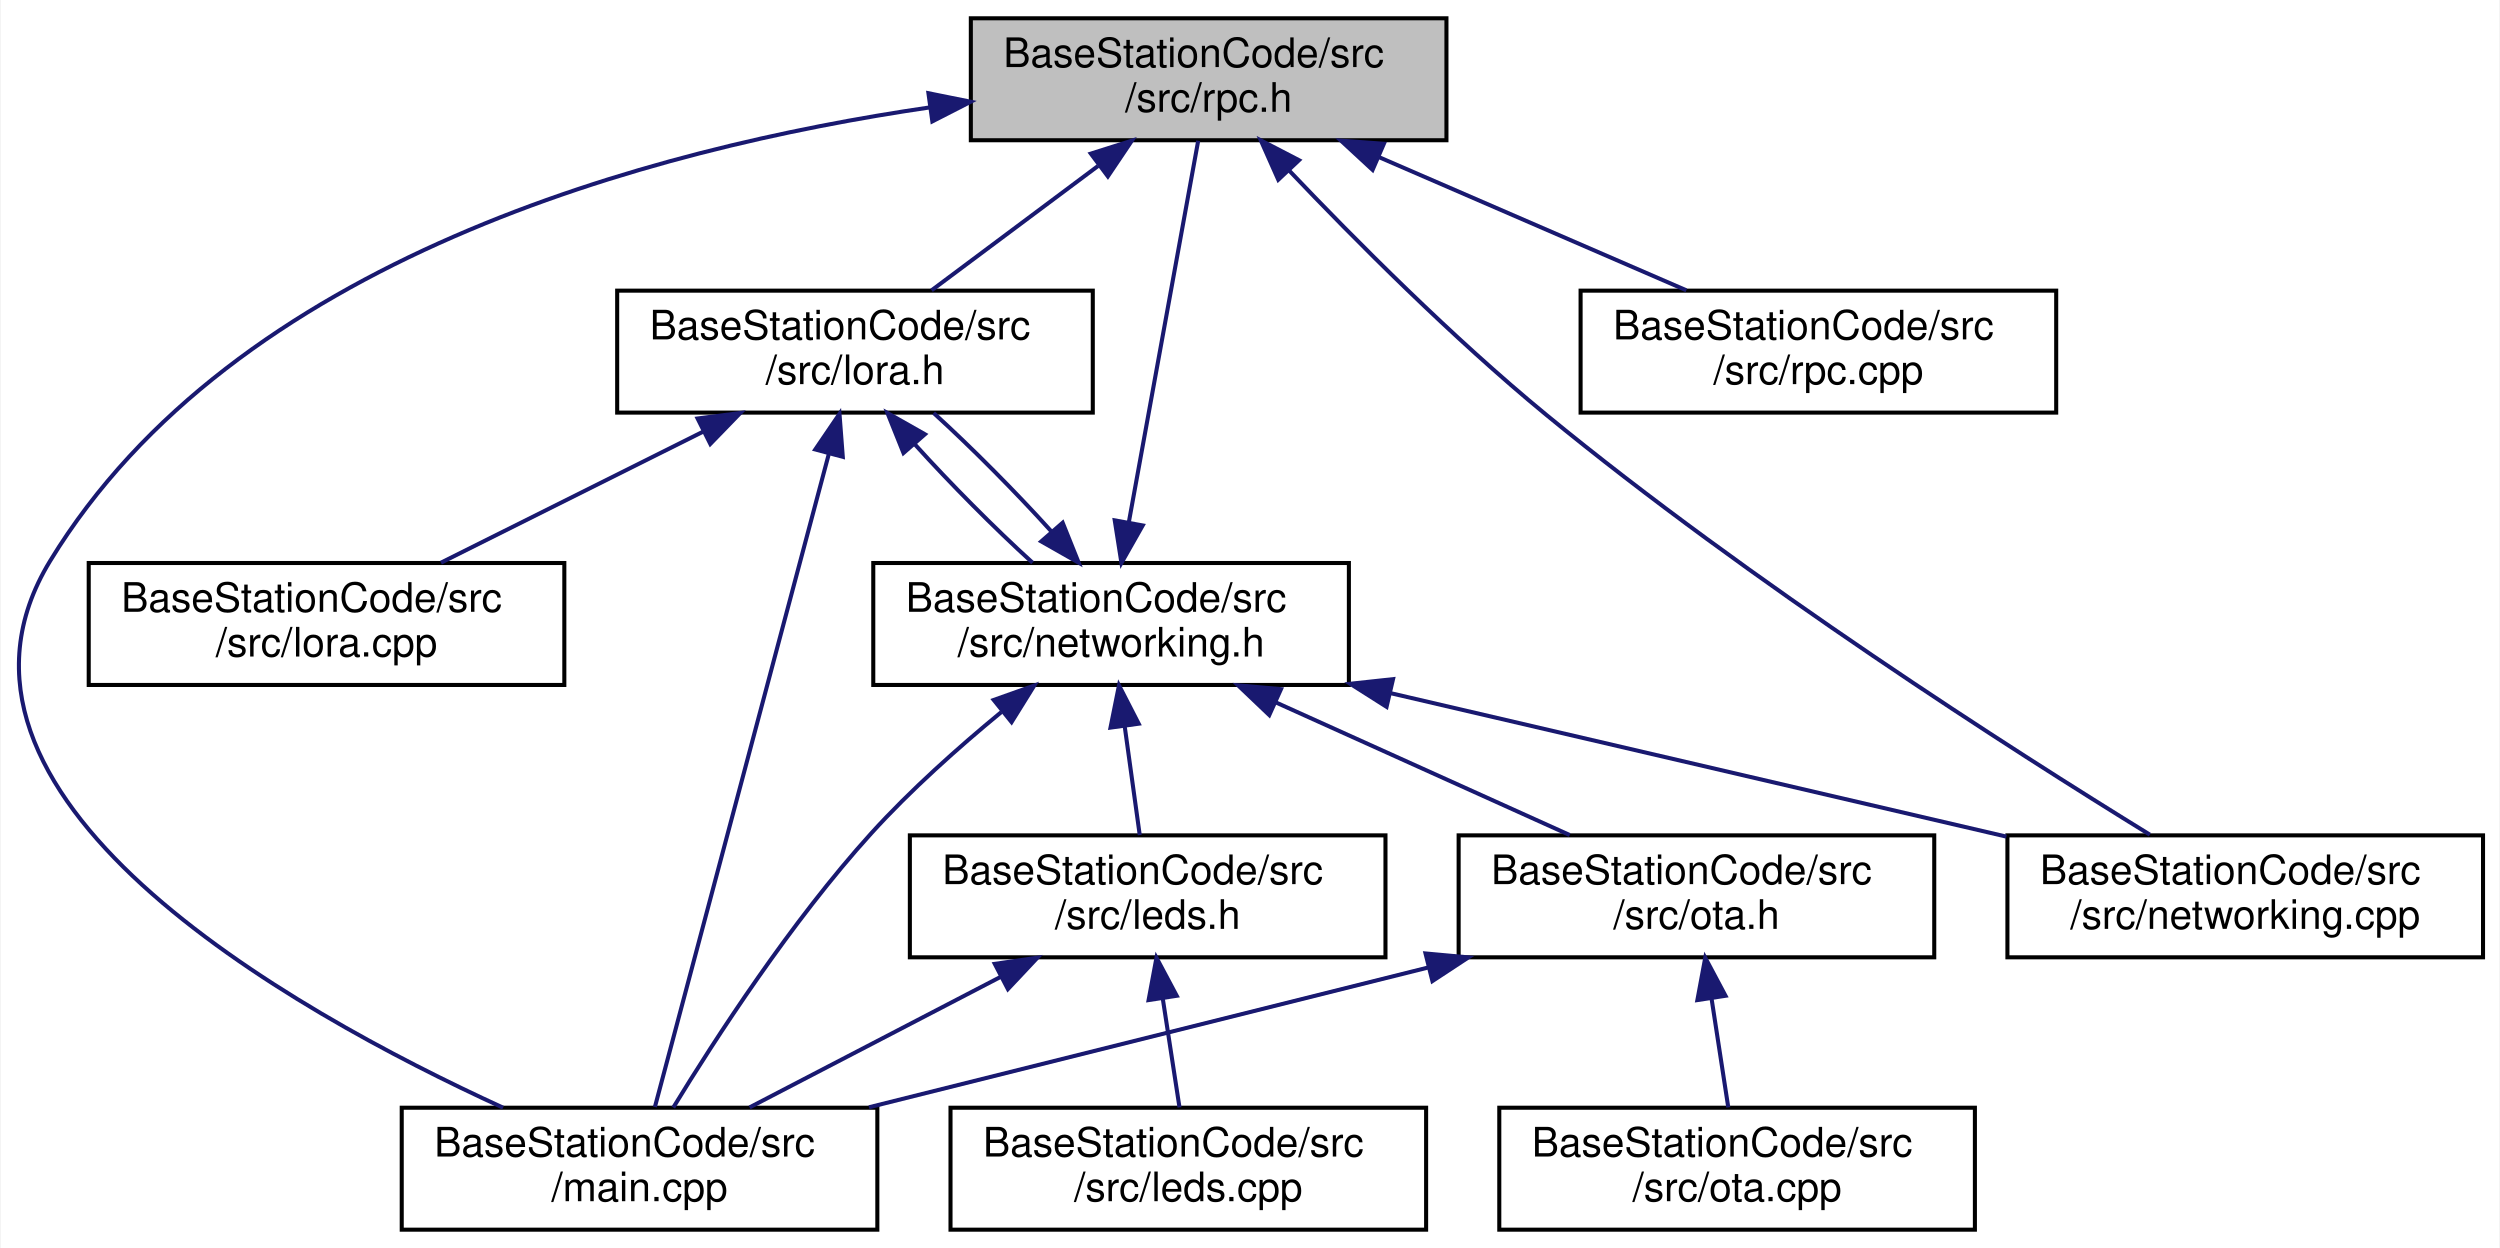
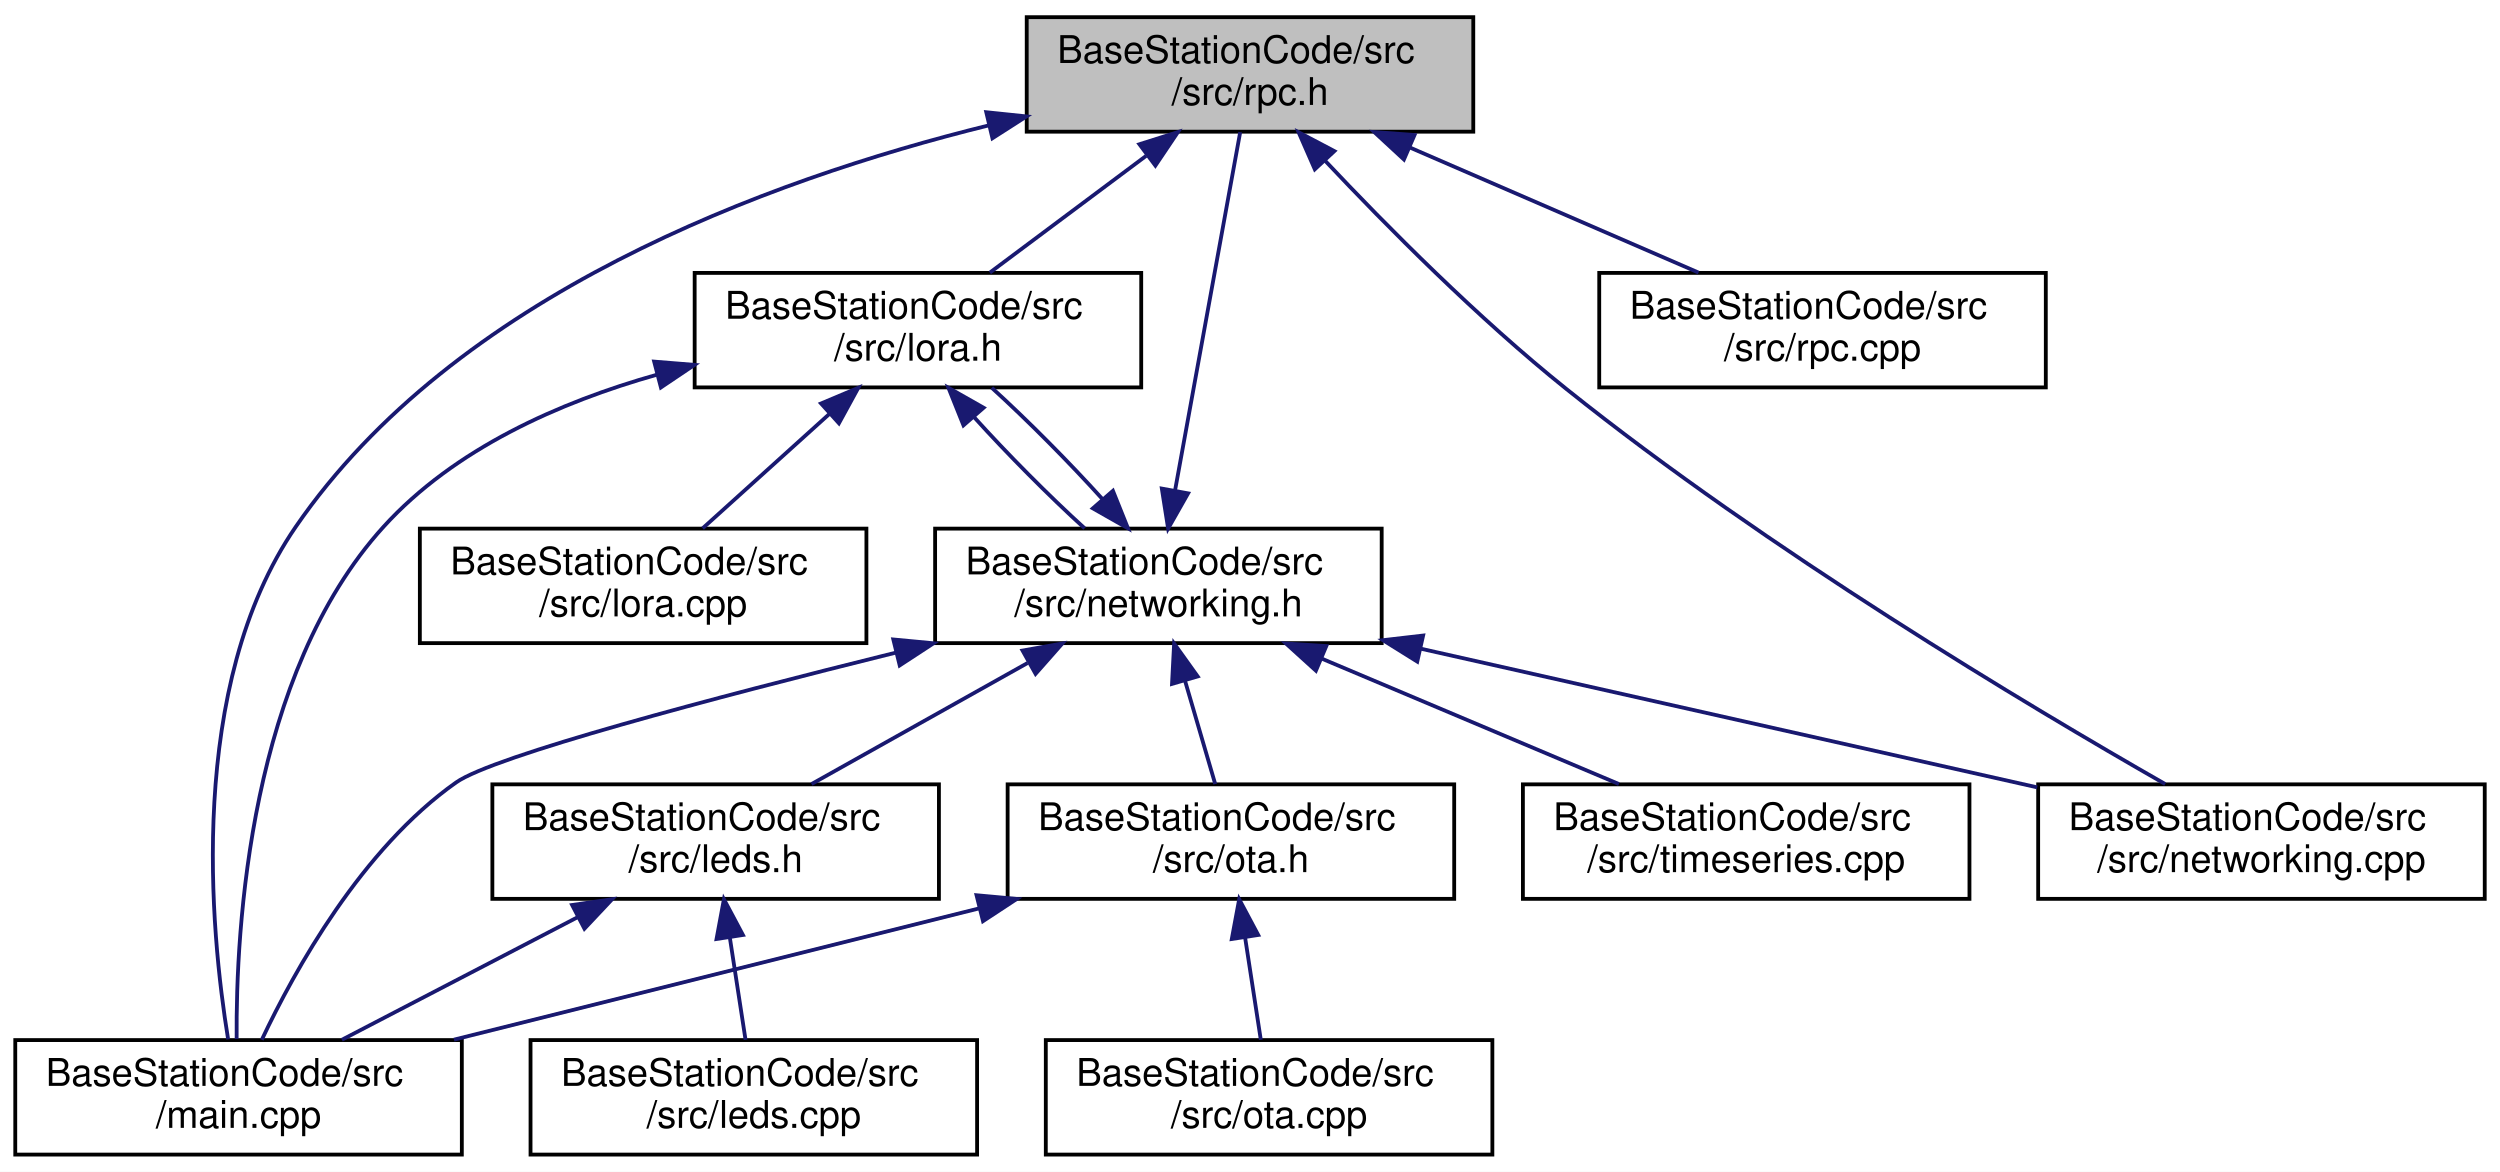
- <svg xmlns="http://www.w3.org/2000/svg" xmlns:xlink="http://www.w3.org/1999/xlink" width="615pt" height="307pt" viewBox="0.00 0.00 614.65 307.00">
+ <svg xmlns="http://www.w3.org/2000/svg" xmlns:xlink="http://www.w3.org/1999/xlink" width="655pt" height="307pt" viewBox="0.00 0.00 655.00 307.00">
  <g id="graph0" class="graph" transform="scale(1 1) rotate(0) translate(4 303)">
-     <polygon fill="white" stroke="transparent" points="-4,4 -4,-303 610.65,-303 610.65,4 -4,4" />
+     <polygon fill="white" stroke="transparent" points="-4,4 -4,-303 651,-303 651,4 -4,4" />
    <g id="node1" class="node">
      <g id="a_node1">
        <a xlink:title="Handles RPC calls.">
-           <polygon fill="#bfbfbf" stroke="black" points="234.65,-268.5 234.65,-298.5 351.65,-298.5 351.65,-268.5 234.65,-268.5" />
-           <text text-anchor="start" x="242.65" y="-286.5" font-family="Helvetica,sans-Serif" font-size="10.00">BaseStationCode/src</text>
-           <text text-anchor="middle" x="293.15" y="-275.5" font-family="Helvetica,sans-Serif" font-size="10.00">/src/rpc.h</text>
+           <polygon fill="#bfbfbf" stroke="black" points="265,-268.5 265,-298.5 382,-298.5 382,-268.5 265,-268.5" />
+           <text text-anchor="start" x="273" y="-286.5" font-family="Helvetica,sans-Serif" font-size="10.00">BaseStationCode/src</text>
+           <text text-anchor="middle" x="323.5" y="-275.5" font-family="Helvetica,sans-Serif" font-size="10.00">/src/rpc.h</text>
        </a>
      </g>
    </g>
    <g id="node2" class="node">
      <g id="a_node2">
        <a xlink:href="main_8cpp.html" target="_top" xlink:title=" ">
-           <polygon fill="white" stroke="black" points="94.65,-0.5 94.65,-30.5 211.65,-30.5 211.65,-0.5 94.65,-0.5" />
-           <text text-anchor="start" x="102.65" y="-18.5" font-family="Helvetica,sans-Serif" font-size="10.00">BaseStationCode/src</text>
-           <text text-anchor="middle" x="153.15" y="-7.5" font-family="Helvetica,sans-Serif" font-size="10.00">/main.cpp</text>
+           <polygon fill="white" stroke="black" points="0,-0.5 0,-30.5 117,-30.5 117,-0.5 0,-0.5" />
+           <text text-anchor="start" x="8" y="-18.5" font-family="Helvetica,sans-Serif" font-size="10.00">BaseStationCode/src</text>
+           <text text-anchor="middle" x="58.5" y="-7.5" font-family="Helvetica,sans-Serif" font-size="10.00">/main.cpp</text>
        </a>
      </g>
    </g>
    <g id="edge1" class="edge">
-       <path fill="none" stroke="midnightblue" d="M224.69,-276.6C155.76,-266.51 53.35,-239.15 8.15,-165 -26.92,-107.47 66.61,-54.75 119.58,-30.51" />
-       <polygon fill="midnightblue" stroke="midnightblue" points="224.22,-280.07 234.61,-277.97 225.18,-273.14 224.22,-280.07" />
+       <path fill="none" stroke="midnightblue" d="M255.01,-270.14C196.41,-255.67 115.12,-225.51 73.5,-165 44.86,-123.37 51.15,-59 55.77,-30.69" />
+       <polygon fill="midnightblue" stroke="midnightblue" points="254.4,-273.6 264.94,-272.5 256.02,-266.78 254.4,-273.6" />
    </g>
    <g id="node3" class="node">
      <g id="a_node3">
        <a xlink:href="lora_8h.html" target="_top" xlink:title="File that handles the LoRa radio and PJON.">
-           <polygon fill="white" stroke="black" points="147.65,-201.5 147.65,-231.5 264.65,-231.5 264.65,-201.5 147.65,-201.5" />
-           <text text-anchor="start" x="155.65" y="-219.5" font-family="Helvetica,sans-Serif" font-size="10.00">BaseStationCode/src</text>
-           <text text-anchor="middle" x="206.15" y="-208.5" font-family="Helvetica,sans-Serif" font-size="10.00">/src/lora.h</text>
+           <polygon fill="white" stroke="black" points="178,-201.5 178,-231.5 295,-231.5 295,-201.5 178,-201.5" />
+           <text text-anchor="start" x="186" y="-219.5" font-family="Helvetica,sans-Serif" font-size="10.00">BaseStationCode/src</text>
+           <text text-anchor="middle" x="236.5" y="-208.5" font-family="Helvetica,sans-Serif" font-size="10.00">/src/lora.h</text>
        </a>
      </g>
    </g>
    <g id="edge2" class="edge">
-       <path fill="none" stroke="midnightblue" d="M265.94,-262.17C252.63,-252.23 236.95,-240.51 224.99,-231.58" />
-       <polygon fill="midnightblue" stroke="midnightblue" points="264.17,-265.21 274.27,-268.4 268.36,-259.61 264.17,-265.21" />
+       <path fill="none" stroke="midnightblue" d="M296.29,-262.17C282.98,-252.23 267.3,-240.51 255.34,-231.58" />
+       <polygon fill="midnightblue" stroke="midnightblue" points="294.52,-265.21 304.62,-268.4 298.71,-259.61 294.52,-265.21" />
    </g>
    <g id="node8" class="node">
      <g id="a_node8">
        <a xlink:href="networking_8cpp.html" target="_top" xlink:title="File that handles connecting to WiFi and MQTT and staying connected.">
-           <polygon fill="white" stroke="black" points="489.65,-67.5 489.65,-97.5 606.65,-97.5 606.65,-67.5 489.65,-67.5" />
-           <text text-anchor="start" x="497.65" y="-85.5" font-family="Helvetica,sans-Serif" font-size="10.00">BaseStationCode/src</text>
-           <text text-anchor="middle" x="548.15" y="-74.5" font-family="Helvetica,sans-Serif" font-size="10.00">/src/networking.cpp</text>
+           <polygon fill="white" stroke="black" points="530,-67.5 530,-97.5 647,-97.5 647,-67.5 530,-67.5" />
+           <text text-anchor="start" x="538" y="-85.5" font-family="Helvetica,sans-Serif" font-size="10.00">BaseStationCode/src</text>
+           <text text-anchor="middle" x="588.5" y="-74.5" font-family="Helvetica,sans-Serif" font-size="10.00">/src/networking.cpp</text>
+         </a>
+       </g>
+     </g>
+     <g id="edge17" class="edge">
+       <path fill="none" stroke="midnightblue" d="M343.08,-260.99C359.26,-243.8 383.25,-219.6 406.5,-201 459.07,-158.94 527.1,-118.25 563.28,-97.58" />
+       <polygon fill="midnightblue" stroke="midnightblue" points="340.48,-258.64 336.23,-268.35 345.61,-263.41 340.48,-258.64" />
+     </g>
+     <g id="node12" class="node">
+       <g id="a_node12">
+         <a xlink:href="rpc_8cpp.html" target="_top" xlink:title="Handles RPC calls.">
+           <polygon fill="white" stroke="black" points="415,-201.5 415,-231.5 532,-231.5 532,-201.5 415,-201.5" />
+           <text text-anchor="start" x="423" y="-219.5" font-family="Helvetica,sans-Serif" font-size="10.00">BaseStationCode/src</text>
+           <text text-anchor="middle" x="473.5" y="-208.5" font-family="Helvetica,sans-Serif" font-size="10.00">/src/rpc.cpp</text>
+         </a>
+       </g>
+     </g>
+     <g id="edge18" class="edge">
+       <path fill="none" stroke="midnightblue" d="M365.25,-264.41C389.2,-254.03 418.82,-241.2 441.02,-231.58" />
+       <polygon fill="midnightblue" stroke="midnightblue" points="363.83,-261.21 356.05,-268.4 366.61,-267.63 363.83,-261.21" />
+     </g>
+     <g id="edge3" class="edge">
+       <path fill="none" stroke="midnightblue" d="M168.21,-204.86C142.52,-197.61 115.07,-185.43 96.5,-165 61.42,-126.4 57.78,-59.86 58,-30.79" />
+       <polygon fill="midnightblue" stroke="midnightblue" points="167.39,-208.26 177.95,-207.4 169.16,-201.49 167.39,-208.26" />
+     </g>
+     <g id="node4" class="node">
+       <g id="a_node4">
+         <a xlink:href="lora_8cpp.html" target="_top" xlink:title="File that handles the LoRa radio and PJON.">
+           <polygon fill="white" stroke="black" points="106,-134.5 106,-164.5 223,-164.5 223,-134.5 106,-134.5" />
+           <text text-anchor="start" x="114" y="-152.5" font-family="Helvetica,sans-Serif" font-size="10.00">BaseStationCode/src</text>
+           <text text-anchor="middle" x="164.5" y="-141.5" font-family="Helvetica,sans-Serif" font-size="10.00">/src/lora.cpp</text>
+         </a>
+       </g>
+     </g>
+     <g id="edge4" class="edge">
+       <path fill="none" stroke="midnightblue" d="M213.35,-194.6C202.48,-184.78 189.8,-173.34 180.09,-164.58" />
+       <polygon fill="midnightblue" stroke="midnightblue" points="211.11,-197.29 220.88,-201.4 215.8,-192.1 211.11,-197.29" />
+     </g>
+     <g id="node5" class="node">
+       <g id="a_node5">
+         <a xlink:href="networking_8h.html" target="_top" xlink:title="Header file for networking.cpp.">
+           <polygon fill="white" stroke="black" points="241,-134.5 241,-164.5 358,-164.5 358,-134.5 241,-134.5" />
+           <text text-anchor="start" x="249" y="-152.5" font-family="Helvetica,sans-Serif" font-size="10.00">BaseStationCode/src</text>
+           <text text-anchor="middle" x="299.5" y="-141.5" font-family="Helvetica,sans-Serif" font-size="10.00">/src/networking.h</text>
+         </a>
+       </g>
+     </g>
+     <g id="edge5" class="edge">
+       <path fill="none" stroke="midnightblue" d="M251.18,-193.74C259.88,-184.12 270.81,-173.09 280.18,-164.58" />
+       <polygon fill="midnightblue" stroke="midnightblue" points="248.43,-191.56 244.49,-201.4 253.71,-196.17 248.43,-191.56" />
+     </g>
+     <g id="edge15" class="edge">
+       <path fill="none" stroke="midnightblue" d="M303.86,-174.49C308.85,-201.92 316.85,-245.94 320.93,-268.37" />
+       <polygon fill="midnightblue" stroke="midnightblue" points="307.28,-173.74 302.05,-164.52 300.4,-174.99 307.28,-173.74" />
+     </g>
+     <g id="edge6" class="edge">
+       <path fill="none" stroke="midnightblue" d="M230.8,-132.04C182.68,-120.11 125.28,-104.9 115.5,-98 90.81,-80.59 73.24,-48.9 64.59,-30.58" />
+       <polygon fill="midnightblue" stroke="midnightblue" points="230.05,-135.46 240.59,-134.46 231.72,-128.66 230.05,-135.46" />
+     </g>
+     <g id="edge10" class="edge">
+       <path fill="none" stroke="midnightblue" d="M284.85,-172.23C276.16,-181.85 265.22,-192.88 255.85,-201.4" />
+       <polygon fill="midnightblue" stroke="midnightblue" points="287.59,-174.41 291.53,-164.58 282.32,-169.81 287.59,-174.41" />
+     </g>
+     <g id="node6" class="node">
+       <g id="a_node6">
+         <a xlink:href="leds_8h.html" target="_top" xlink:title="Controls the LEDs on the unit.">
+           <polygon fill="white" stroke="black" points="125,-67.5 125,-97.5 242,-97.5 242,-67.5 125,-67.5" />
+           <text text-anchor="start" x="133" y="-85.5" font-family="Helvetica,sans-Serif" font-size="10.00">BaseStationCode/src</text>
+           <text text-anchor="middle" x="183.5" y="-74.5" font-family="Helvetica,sans-Serif" font-size="10.00">/src/leds.h</text>
+         </a>
+       </g>
+     </g>
+     <g id="edge7" class="edge">
+       <path fill="none" stroke="midnightblue" d="M265.23,-129.3C247.08,-119.12 225.18,-106.85 208.62,-97.58" />
+       <polygon fill="midnightblue" stroke="midnightblue" points="263.9,-132.56 274.33,-134.4 267.32,-126.45 263.9,-132.56" />
+     </g>
+     <g id="edge11" class="edge">
+       <path fill="none" stroke="midnightblue" d="M368.26,-133.04C417.46,-121.97 482.99,-107.23 529.75,-96.71" />
+       <polygon fill="midnightblue" stroke="midnightblue" points="367.32,-129.66 358.33,-135.27 368.86,-136.49 367.32,-129.66" />
+     </g>
+     <g id="node9" class="node">
+       <g id="a_node9">
+         <a xlink:href="ota_8h.html" target="_top" xlink:title="Handles over the air (OTA) updates.">
+           <polygon fill="white" stroke="black" points="260,-67.5 260,-97.5 377,-97.5 377,-67.5 260,-67.5" />
+           <text text-anchor="start" x="268" y="-85.5" font-family="Helvetica,sans-Serif" font-size="10.00">BaseStationCode/src</text>
+           <text text-anchor="middle" x="318.5" y="-74.5" font-family="Helvetica,sans-Serif" font-size="10.00">/src/ota.h</text>
+         </a>
+       </g>
+     </g>
+     <g id="edge12" class="edge">
+       <path fill="none" stroke="midnightblue" d="M306.46,-124.7C309.12,-115.59 312.07,-105.49 314.39,-97.58" />
+       <polygon fill="midnightblue" stroke="midnightblue" points="303.07,-123.82 303.62,-134.4 309.79,-125.78 303.07,-123.82" />
+     </g>
+     <g id="node11" class="node">
+       <g id="a_node11">
+         <a xlink:href="timeseries_8cpp.html" target="_top" xlink:title=" ">
+           <polygon fill="white" stroke="black" points="395,-67.5 395,-97.5 512,-97.5 512,-67.5 395,-67.5" />
+           <text text-anchor="start" x="403" y="-85.5" font-family="Helvetica,sans-Serif" font-size="10.00">BaseStationCode/src</text>
+           <text text-anchor="middle" x="453.5" y="-74.5" font-family="Helvetica,sans-Serif" font-size="10.00">/src/timeseries.cpp</text>
        </a>
      </g>
    </g>
    <g id="edge16" class="edge">
-       <path fill="none" stroke="midnightblue" d="M312.86,-261.15C329.11,-244.06 353.15,-219.9 376.15,-201 426.31,-159.79 490.69,-118.6 524.69,-97.67" />
-       <polygon fill="midnightblue" stroke="midnightblue" points="310.28,-258.79 305.98,-268.47 315.38,-263.59 310.28,-258.79" />
-     </g>
-     <g id="node11" class="node">
-       <g id="a_node11">
-         <a xlink:href="rpc_8cpp.html" target="_top" xlink:title="Handles RPC calls.">
-           <polygon fill="white" stroke="black" points="384.65,-201.5 384.65,-231.5 501.65,-231.5 501.65,-201.5 384.65,-201.5" />
-           <text text-anchor="start" x="392.65" y="-219.5" font-family="Helvetica,sans-Serif" font-size="10.00">BaseStationCode/src</text>
-           <text text-anchor="middle" x="443.15" y="-208.5" font-family="Helvetica,sans-Serif" font-size="10.00">/src/rpc.cpp</text>
-         </a>
-       </g>
-     </g>
-     <g id="edge17" class="edge">
-       <path fill="none" stroke="midnightblue" d="M334.9,-264.41C358.85,-254.03 388.47,-241.2 410.67,-231.58" />
-       <polygon fill="midnightblue" stroke="midnightblue" points="333.48,-261.21 325.7,-268.4 336.26,-267.63 333.48,-261.21" />
-     </g>
-     <g id="edge3" class="edge">
-       <path fill="none" stroke="midnightblue" d="M199.7,-191.27C188.52,-149.29 165.89,-64.33 156.93,-30.68" />
-       <polygon fill="midnightblue" stroke="midnightblue" points="196.38,-192.43 202.34,-201.19 203.15,-190.62 196.38,-192.43" />
-     </g>
-     <g id="node4" class="node">
-       <g id="a_node4">
-         <a xlink:href="lora_8cpp.html" target="_top" xlink:title="File that handles the LoRa radio and PJON.">
-           <polygon fill="white" stroke="black" points="17.65,-134.5 17.65,-164.5 134.65,-164.5 134.65,-134.5 17.65,-134.5" />
-           <text text-anchor="start" x="25.65" y="-152.5" font-family="Helvetica,sans-Serif" font-size="10.00">BaseStationCode/src</text>
-           <text text-anchor="middle" x="76.15" y="-141.5" font-family="Helvetica,sans-Serif" font-size="10.00">/src/lora.cpp</text>
-         </a>
-       </g>
-     </g>
-     <g id="edge4" class="edge">
-       <path fill="none" stroke="midnightblue" d="M168.86,-196.85C148.3,-186.58 123.2,-174.03 104.3,-164.58" />
-       <polygon fill="midnightblue" stroke="midnightblue" points="167.43,-200.05 177.94,-201.4 170.56,-193.79 167.43,-200.05" />
-     </g>
-     <g id="node5" class="node">
-       <g id="a_node5">
-         <a xlink:href="networking_8h.html" target="_top" xlink:title="Header file for networking.cpp.">
-           <polygon fill="white" stroke="black" points="210.65,-134.5 210.65,-164.5 327.65,-164.5 327.65,-134.5 210.65,-134.5" />
-           <text text-anchor="start" x="218.65" y="-152.5" font-family="Helvetica,sans-Serif" font-size="10.00">BaseStationCode/src</text>
-           <text text-anchor="middle" x="269.15" y="-141.5" font-family="Helvetica,sans-Serif" font-size="10.00">/src/networking.h</text>
-         </a>
-       </g>
-     </g>
-     <g id="edge5" class="edge">
-       <path fill="none" stroke="midnightblue" d="M220.83,-193.74C229.53,-184.12 240.46,-173.09 249.83,-164.58" />
-       <polygon fill="midnightblue" stroke="midnightblue" points="218.08,-191.56 214.14,-201.4 223.36,-196.17 218.08,-191.56" />
-     </g>
-     <g id="edge15" class="edge">
-       <path fill="none" stroke="midnightblue" d="M273.51,-174.49C278.5,-201.92 286.5,-245.94 290.58,-268.37" />
-       <polygon fill="midnightblue" stroke="midnightblue" points="276.93,-173.74 271.7,-164.52 270.05,-174.99 276.93,-173.74" />
-     </g>
-     <g id="edge6" class="edge">
-       <path fill="none" stroke="midnightblue" d="M242.16,-127.84C231.63,-119.17 219.8,-108.64 210.15,-98 190.43,-76.26 171.77,-47.45 161.45,-30.55" />
-       <polygon fill="midnightblue" stroke="midnightblue" points="240.28,-130.81 250.26,-134.36 244.67,-125.36 240.28,-130.81" />
-     </g>
-     <g id="edge10" class="edge">
-       <path fill="none" stroke="midnightblue" d="M254.5,-172.23C245.81,-181.85 234.87,-192.88 225.5,-201.4" />
-       <polygon fill="midnightblue" stroke="midnightblue" points="257.24,-174.41 261.18,-164.58 251.97,-169.81 257.24,-174.41" />
-     </g>
-     <g id="node6" class="node">
-       <g id="a_node6">
-         <a xlink:href="leds_8h.html" target="_top" xlink:title="Controls the LEDs on the unit.">
-           <polygon fill="white" stroke="black" points="219.65,-67.5 219.65,-97.5 336.65,-97.5 336.65,-67.5 219.65,-67.5" />
-           <text text-anchor="start" x="227.65" y="-85.5" font-family="Helvetica,sans-Serif" font-size="10.00">BaseStationCode/src</text>
-           <text text-anchor="middle" x="278.15" y="-74.5" font-family="Helvetica,sans-Serif" font-size="10.00">/src/leds.h</text>
-         </a>
-       </g>
-     </g>
-     <g id="edge7" class="edge">
-       <path fill="none" stroke="midnightblue" d="M272.49,-124.4C273.74,-115.37 275.12,-105.41 276.2,-97.58" />
-       <polygon fill="midnightblue" stroke="midnightblue" points="269.01,-124.01 271.1,-134.4 275.94,-124.97 269.01,-124.01" />
-     </g>
-     <g id="edge11" class="edge">
-       <path fill="none" stroke="midnightblue" d="M337.97,-132.47C384.46,-121.64 445.19,-107.49 489.4,-97.19" />
-       <polygon fill="midnightblue" stroke="midnightblue" points="336.92,-129.12 327.98,-134.79 338.51,-135.93 336.92,-129.12" />
-     </g>
-     <g id="node9" class="node">
-       <g id="a_node9">
-         <a xlink:href="ota_8h.html" target="_top" xlink:title="Handles over the air (OTA) updates.">
-           <polygon fill="white" stroke="black" points="354.65,-67.5 354.65,-97.5 471.65,-97.5 471.65,-67.5 354.65,-67.5" />
-           <text text-anchor="start" x="362.65" y="-85.5" font-family="Helvetica,sans-Serif" font-size="10.00">BaseStationCode/src</text>
-           <text text-anchor="middle" x="413.15" y="-74.5" font-family="Helvetica,sans-Serif" font-size="10.00">/src/ota.h</text>
-         </a>
-       </g>
-     </g>
-     <g id="edge12" class="edge">
-       <path fill="none" stroke="midnightblue" d="M309.54,-130.27C332.47,-119.92 360.75,-107.15 381.97,-97.58" />
-       <polygon fill="midnightblue" stroke="midnightblue" points="308.07,-127.09 300.4,-134.4 310.95,-133.47 308.07,-127.09" />
+       <path fill="none" stroke="midnightblue" d="M342.37,-130.41C366.95,-120.03 397.36,-107.2 420.15,-97.58" />
+       <polygon fill="midnightblue" stroke="midnightblue" points="340.77,-127.28 332.92,-134.4 343.49,-133.73 340.77,-127.28" />
    </g>
    <g id="edge8" class="edge">
-       <path fill="none" stroke="midnightblue" d="M242.02,-62.71C222.31,-52.46 198.31,-39.98 180.22,-30.58" />
-       <polygon fill="midnightblue" stroke="midnightblue" points="240.54,-65.89 251.03,-67.4 243.77,-59.68 240.54,-65.89" />
+       <path fill="none" stroke="midnightblue" d="M147.37,-62.71C127.66,-52.46 103.66,-39.98 85.57,-30.58" />
+       <polygon fill="midnightblue" stroke="midnightblue" points="145.89,-65.89 156.38,-67.4 149.12,-59.68 145.89,-65.89" />
    </g>
    <g id="node7" class="node">
      <g id="a_node7">
        <a xlink:href="leds_8cpp.html" target="_top" xlink:title="Controls the LEDs on the unit.">
-           <polygon fill="white" stroke="black" points="229.65,-0.5 229.65,-30.5 346.65,-30.5 346.65,-0.5 229.65,-0.5" />
-           <text text-anchor="start" x="237.65" y="-18.5" font-family="Helvetica,sans-Serif" font-size="10.00">BaseStationCode/src</text>
-           <text text-anchor="middle" x="288.15" y="-7.5" font-family="Helvetica,sans-Serif" font-size="10.00">/src/leds.cpp</text>
+           <polygon fill="white" stroke="black" points="135,-0.5 135,-30.5 252,-30.5 252,-0.5 135,-0.5" />
+           <text text-anchor="start" x="143" y="-18.5" font-family="Helvetica,sans-Serif" font-size="10.00">BaseStationCode/src</text>
+           <text text-anchor="middle" x="193.5" y="-7.5" font-family="Helvetica,sans-Serif" font-size="10.00">/src/leds.cpp</text>
        </a>
      </g>
    </g>
    <g id="edge9" class="edge">
-       <path fill="none" stroke="midnightblue" d="M281.86,-57.4C283.25,-48.37 284.78,-38.41 285.98,-30.58" />
-       <polygon fill="midnightblue" stroke="midnightblue" points="278.38,-56.98 280.32,-67.4 285.3,-58.04 278.38,-56.98" />
+       <path fill="none" stroke="midnightblue" d="M187.21,-57.4C188.6,-48.37 190.13,-38.41 191.33,-30.58" />
+       <polygon fill="midnightblue" stroke="midnightblue" points="183.73,-56.98 185.67,-67.4 190.65,-58.04 183.73,-56.98" />
    </g>
    <g id="edge13" class="edge">
-       <path fill="none" stroke="midnightblue" d="M347.09,-64.98C304.62,-54.37 250.03,-40.72 209.59,-30.61" />
-       <polygon fill="midnightblue" stroke="midnightblue" points="346.5,-68.45 357.05,-67.48 348.2,-61.66 346.5,-68.45" />
+       <path fill="none" stroke="midnightblue" d="M252.44,-64.98C209.97,-54.37 155.38,-40.72 114.94,-30.61" />
+       <polygon fill="midnightblue" stroke="midnightblue" points="251.85,-68.45 262.4,-67.48 253.55,-61.66 251.85,-68.45" />
    </g>
    <g id="node10" class="node">
      <g id="a_node10">
        <a xlink:href="ota_8cpp.html" target="_top" xlink:title="Handles over the air (OTA) updates.">
-           <polygon fill="white" stroke="black" points="364.65,-0.5 364.65,-30.5 481.65,-30.5 481.65,-0.5 364.65,-0.5" />
-           <text text-anchor="start" x="372.65" y="-18.5" font-family="Helvetica,sans-Serif" font-size="10.00">BaseStationCode/src</text>
-           <text text-anchor="middle" x="423.15" y="-7.5" font-family="Helvetica,sans-Serif" font-size="10.00">/src/ota.cpp</text>
+           <polygon fill="white" stroke="black" points="270,-0.5 270,-30.5 387,-30.5 387,-0.5 270,-0.5" />
+           <text text-anchor="start" x="278" y="-18.5" font-family="Helvetica,sans-Serif" font-size="10.00">BaseStationCode/src</text>
+           <text text-anchor="middle" x="328.5" y="-7.5" font-family="Helvetica,sans-Serif" font-size="10.00">/src/ota.cpp</text>
        </a>
      </g>
    </g>
    <g id="edge14" class="edge">
-       <path fill="none" stroke="midnightblue" d="M416.86,-57.4C418.25,-48.37 419.78,-38.41 420.98,-30.58" />
-       <polygon fill="midnightblue" stroke="midnightblue" points="413.38,-56.98 415.32,-67.4 420.3,-58.04 413.38,-56.98" />
+       <path fill="none" stroke="midnightblue" d="M322.21,-57.4C323.6,-48.37 325.13,-38.41 326.33,-30.58" />
+       <polygon fill="midnightblue" stroke="midnightblue" points="318.73,-56.98 320.67,-67.4 325.65,-58.04 318.73,-56.98" />
    </g>
  </g>
</svg>
